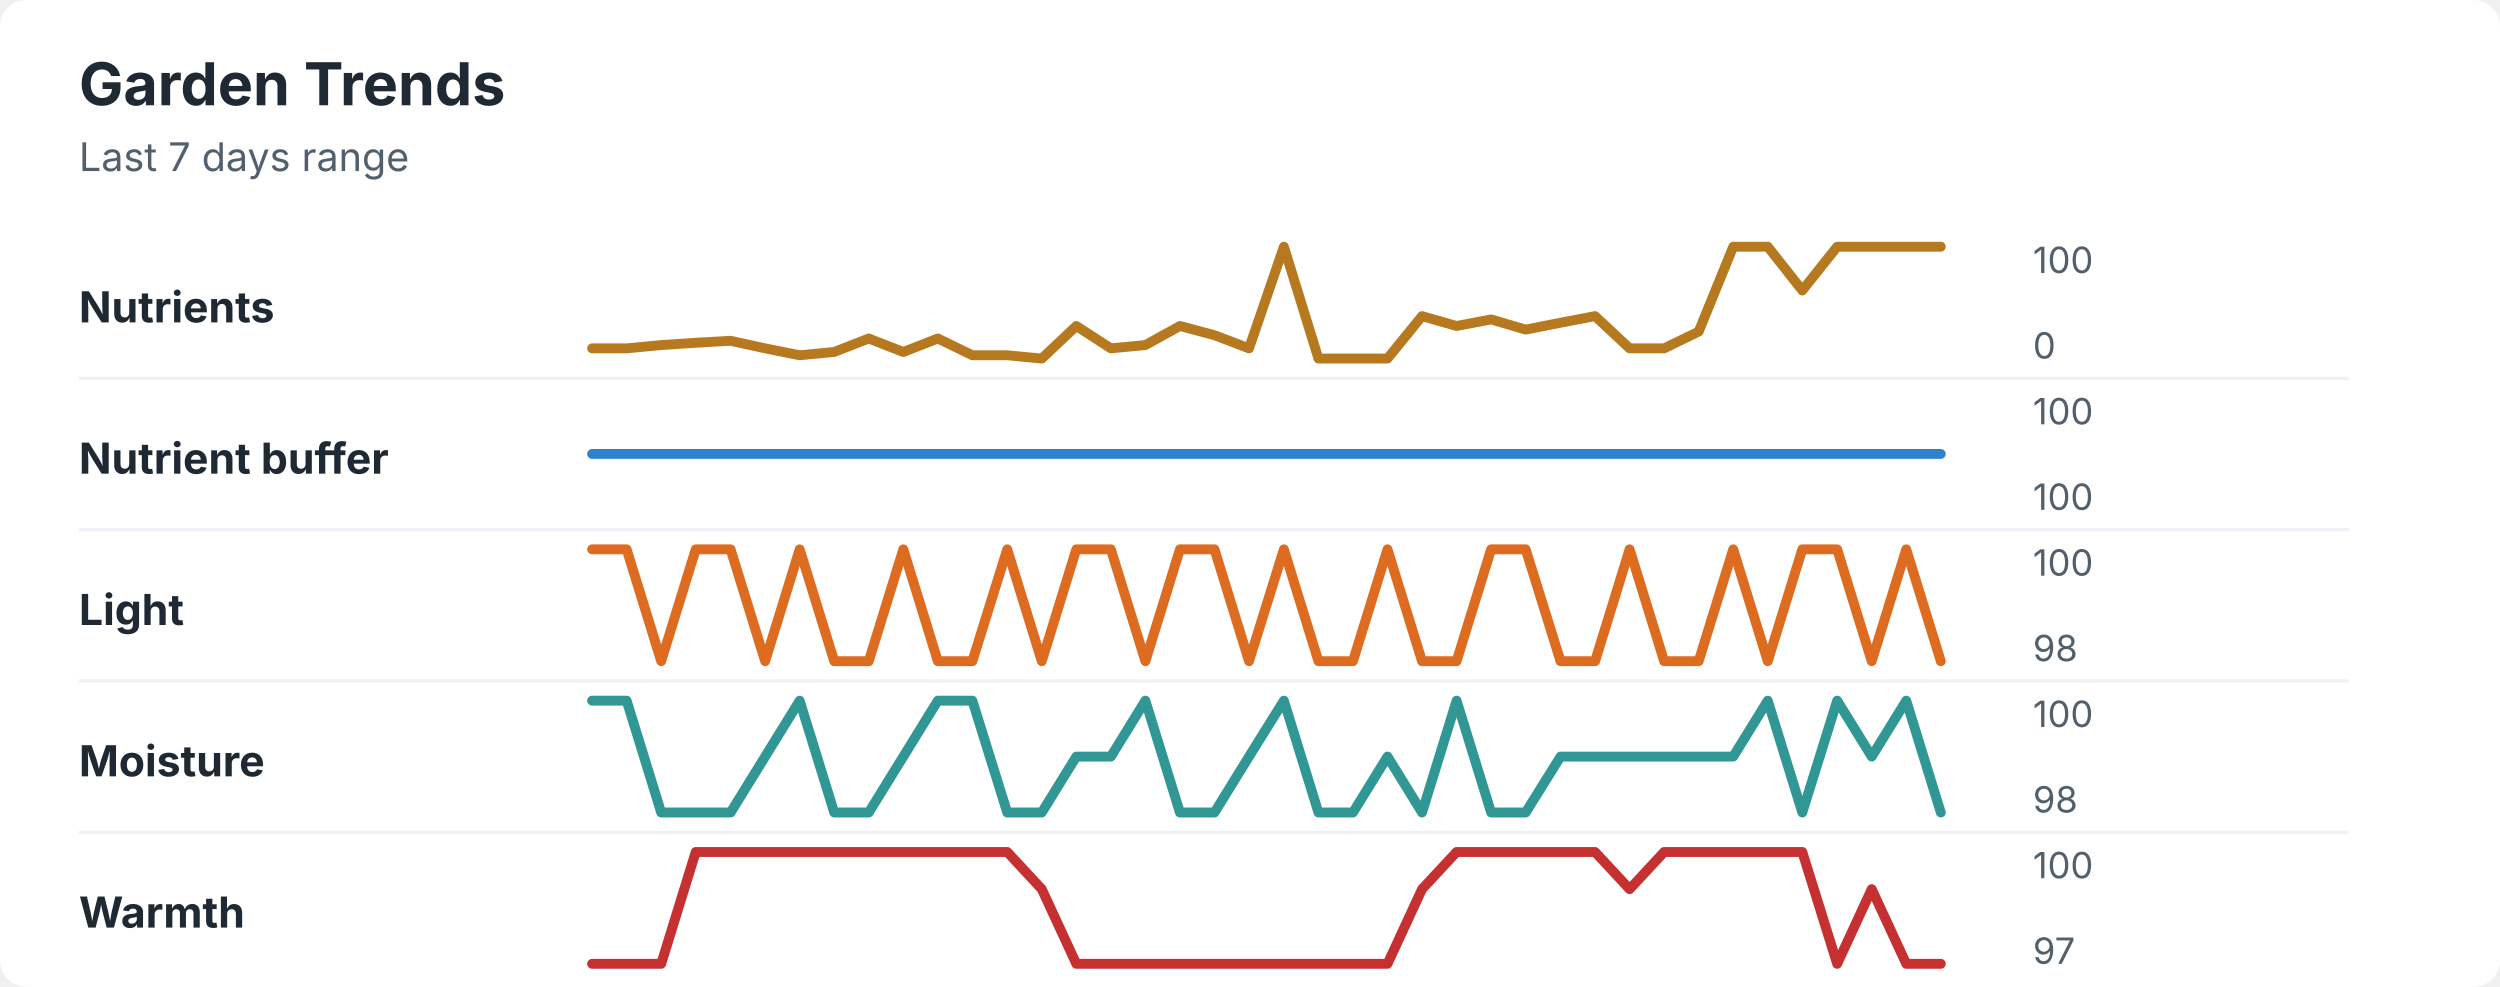
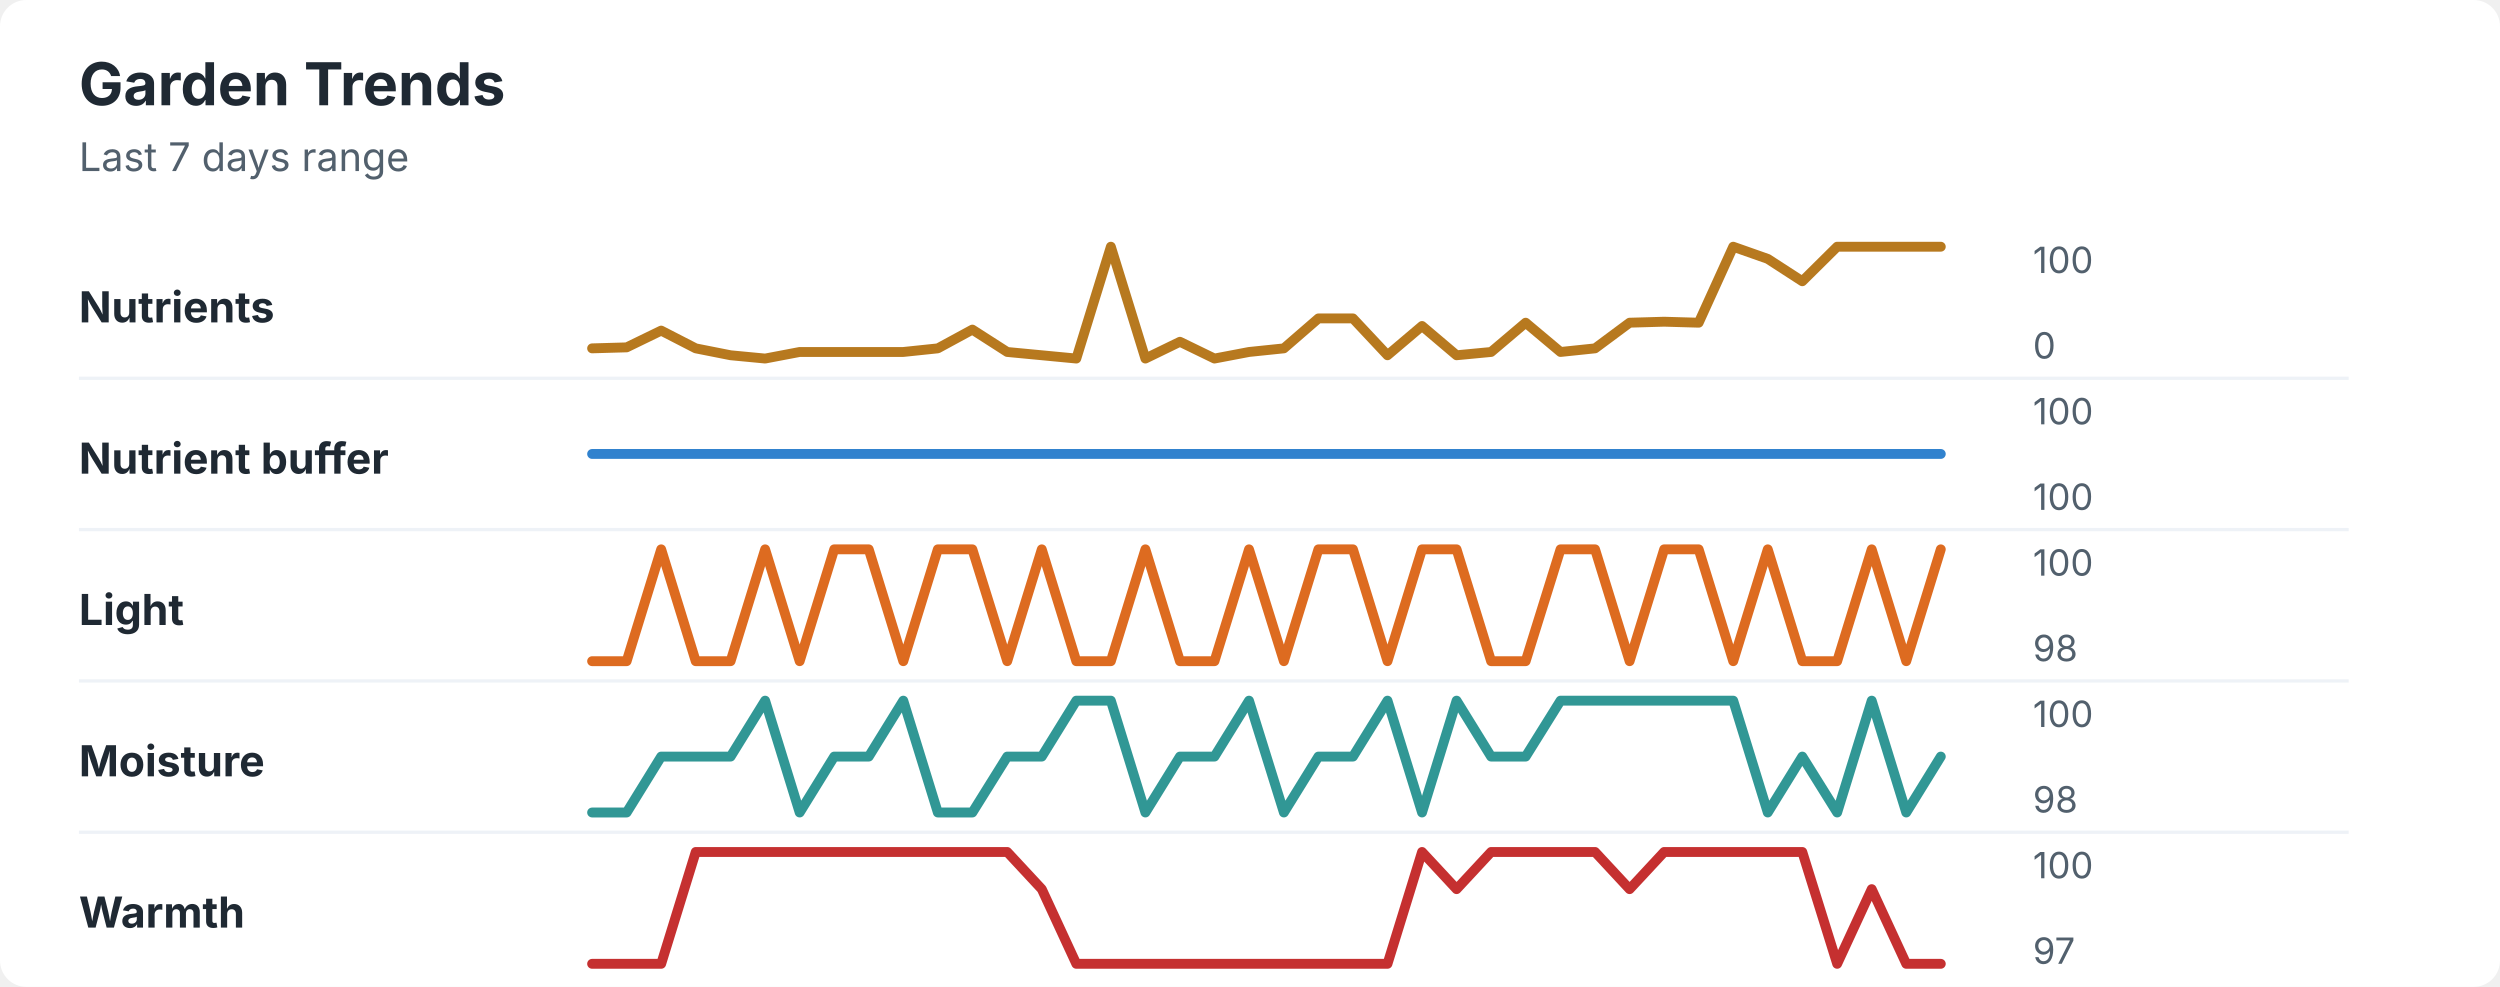
<svg xmlns="http://www.w3.org/2000/svg" width="760" height="300" viewBox="0 0 760 300" role="img" aria-labelledby="title desc">
  <rect width="760" height="300" rx="8" fill="#ffffff" />
  <style>
    text { font-family: -apple-system, BlinkMacSystemFont, "Segoe UI", sans-serif; }
    .title { font-size: 18px; font-weight: 700; fill: #1f2933; }
    .subtitle { font-size: 12px; fill: #52606d; }
    .label { font-size: 13px; font-weight: 650; fill: #1f2933; }
    .axis-value { font-size: 11px; fill: #52606d; }
    .separator { stroke: #eef2f7; stroke-width: 1; }
  </style>
  <text x="24" y="32" class="title">Garden Trends</text>
  <text x="24" y="52" class="subtitle">Last 7 days range</text>
  <text x="24" y="98" class="label">Nutrients</text>
-   <polyline points="180.0,105.9 190.5,105.9 201.0,104.9 211.5,104.2 222.1,103.6 232.6,105.9 243.1,108.0 253.6,107.0 264.1,102.9 274.6,107.0 285.1,102.9 295.6,108.0 306.2,108.0 316.7,109.0 327.2,99.1 337.7,105.9 348.2,104.9 358.7,99.1 369.2,101.9 379.7,105.9 390.3,75.0 400.8,109.0 411.3,109.0 421.8,109.0 432.3,96.1 442.8,99.1 453.3,97.1 463.8,100.2 474.4,98.1 484.9,96.1 495.4,105.9 505.9,105.9 516.4,100.8 526.9,75.0 537.4,75.0 547.9,88.3 558.5,75.0 569.0,75.0 579.5,75.0 590.0,75.0 " fill="none" stroke="#b7791f" stroke-width="3" stroke-linecap="round" stroke-linejoin="round" />
+   <polyline points="180.0,105.9 190.5,105.6 201.0,100.5 211.5,105.9 222.1,108.0 232.6,109.0 243.1,107.0 253.6,107.0 264.1,107.0 274.6,107.0 285.1,105.9 295.6,100.2 306.2,107.0 316.7,108.0 327.2,109.0 337.7,75.0 348.2,109.0 358.7,103.9 369.2,109.0 379.7,107.0 390.3,105.9 400.8,96.8 411.3,96.8 421.8,108.0 432.3,99.1 442.8,108.0 453.3,107.0 463.8,98.1 474.4,107.0 484.9,105.9 495.4,98.1 505.9,97.8 516.4,98.1 526.9,75.0 537.4,78.7 547.9,85.5 558.5,75.0 569.0,75.0 579.5,75.0 590.0,75.0 " fill="none" stroke="#b7791f" stroke-width="3" stroke-linecap="round" stroke-linejoin="round" />
  <text x="618" y="83" class="axis-value">100</text>
  <text x="618" y="109" class="axis-value">0</text>
  <line x1="24" y1="115.0" x2="714" y2="115.0" class="separator" />
  <text x="24" y="144" class="label">Nutrient buffer</text>
  <polyline points="180.0,138.0 190.5,138.0 201.0,138.0 211.5,138.0 222.1,138.0 232.6,138.0 243.1,138.0 253.6,138.0 264.1,138.0 274.6,138.0 285.1,138.0 295.6,138.0 306.2,138.0 316.7,138.0 327.2,138.0 337.7,138.0 348.2,138.0 358.7,138.0 369.2,138.0 379.7,138.0 390.3,138.0 400.8,138.0 411.3,138.0 421.8,138.0 432.3,138.0 442.8,138.0 453.3,138.0 463.8,138.0 474.4,138.0 484.9,138.0 495.4,138.0 505.9,138.0 516.4,138.0 526.9,138.0 537.4,138.0 547.9,138.0 558.5,138.0 569.0,138.0 579.5,138.0 590.0,138.0 " fill="none" stroke="#3182ce" stroke-width="3" stroke-linecap="round" stroke-linejoin="round" />
  <text x="618" y="129" class="axis-value">100</text>
  <text x="618" y="155" class="axis-value">100</text>
  <line x1="24" y1="161.0" x2="714" y2="161.0" class="separator" />
  <text x="24" y="190" class="label">Light</text>
-   <polyline points="180.0,167.0 190.5,167.0 201.0,201.0 211.5,167.0 222.1,167.0 232.6,201.0 243.1,167.0 253.6,201.0 264.1,201.0 274.6,167.0 285.1,201.0 295.6,201.0 306.2,167.0 316.7,201.0 327.2,167.0 337.7,167.0 348.2,201.0 358.7,167.0 369.2,167.0 379.7,201.0 390.3,167.0 400.8,201.0 411.3,201.0 421.8,167.0 432.3,201.0 442.8,201.0 453.3,167.0 463.8,167.0 474.4,201.0 484.9,201.0 495.4,167.0 505.9,201.0 516.4,201.0 526.9,167.0 537.4,201.0 547.9,167.0 558.5,167.0 569.0,201.0 579.5,167.0 590.0,201.0 " fill="none" stroke="#dd6b20" stroke-width="3" stroke-linecap="round" stroke-linejoin="round" />
+   <polyline points="180.0,201.0 190.5,201.0 201.0,167.0 211.5,201.0 222.1,201.0 232.6,167.0 243.1,201.0 253.6,167.0 264.1,167.0 274.6,201.0 285.1,167.0 295.6,167.0 306.2,201.0 316.7,167.0 327.2,201.0 337.7,201.0 348.2,167.0 358.7,201.0 369.2,201.0 379.7,167.0 390.3,201.0 400.8,167.0 411.3,167.0 421.8,201.0 432.3,167.0 442.8,167.0 453.3,201.0 463.8,201.0 474.4,167.0 484.9,167.0 495.4,201.0 505.9,167.0 516.4,167.0 526.9,201.0 537.4,167.0 547.9,201.0 558.5,201.0 569.0,167.0 579.5,201.0 590.0,167.0 " fill="none" stroke="#dd6b20" stroke-width="3" stroke-linecap="round" stroke-linejoin="round" />
  <text x="618" y="175" class="axis-value">100</text>
  <text x="618" y="201" class="axis-value">98</text>
  <line x1="24" y1="207.0" x2="714" y2="207.0" class="separator" />
  <text x="24" y="236" class="label">Moisture</text>
-   <polyline points="180.0,213.0 190.5,213.0 201.0,247.0 211.5,247.0 222.1,247.0 232.6,230.0 243.1,213.0 253.6,247.0 264.1,247.0 274.6,230.0 285.1,213.0 295.6,213.0 306.2,247.0 316.7,247.0 327.2,230.0 337.7,230.0 348.2,213.0 358.7,247.0 369.2,247.0 379.7,230.0 390.3,213.0 400.8,247.0 411.3,247.0 421.8,230.0 432.3,247.0 442.8,213.0 453.3,247.0 463.8,247.0 474.4,230.0 484.9,230.0 495.4,230.0 505.9,230.0 516.4,230.0 526.9,230.0 537.4,213.0 547.9,247.0 558.5,213.0 569.0,230.0 579.5,213.0 590.0,247.0 " fill="none" stroke="#319795" stroke-width="3" stroke-linecap="round" stroke-linejoin="round" />
+   <polyline points="180.0,247.0 190.5,247.0 201.0,230.0 211.5,230.0 222.1,230.0 232.6,213.0 243.1,247.0 253.6,230.0 264.1,230.0 274.6,213.0 285.1,247.0 295.6,247.0 306.2,230.0 316.7,230.0 327.2,213.0 337.7,213.0 348.2,247.0 358.7,230.0 369.2,230.0 379.7,213.0 390.3,247.0 400.8,230.0 411.3,230.0 421.8,213.0 432.3,247.0 442.8,213.0 453.3,230.0 463.8,230.0 474.4,213.0 484.9,213.0 495.4,213.0 505.9,213.0 516.4,213.0 526.9,213.0 537.4,247.0 547.9,230.0 558.5,247.0 569.0,213.0 579.5,247.0 590.0,230.0 " fill="none" stroke="#319795" stroke-width="3" stroke-linecap="round" stroke-linejoin="round" />
  <text x="618" y="221" class="axis-value">100</text>
  <text x="618" y="247" class="axis-value">98</text>
  <line x1="24" y1="253.0" x2="714" y2="253.0" class="separator" />
  <text x="24" y="282" class="label">Warmth</text>
-   <polyline points="180.0,293.0 190.5,293.0 201.0,293.0 211.5,259.0 222.1,259.0 232.6,259.0 243.1,259.0 253.6,259.0 264.1,259.0 274.6,259.0 285.1,259.0 295.6,259.0 306.2,259.0 316.7,270.3 327.2,293.0 337.7,293.0 348.2,293.0 358.7,293.0 369.2,293.0 379.7,293.0 390.3,293.0 400.8,293.0 411.3,293.0 421.8,293.0 432.3,270.3 442.8,259.0 453.3,259.0 463.8,259.0 474.4,259.0 484.9,259.0 495.4,270.3 505.9,259.0 516.4,259.0 526.9,259.0 537.4,259.0 547.9,259.0 558.5,293.0 569.0,270.3 579.5,293.0 590.0,293.0 " fill="none" stroke="#c53030" stroke-width="3" stroke-linecap="round" stroke-linejoin="round" />
+   <polyline points="180.0,293.0 190.5,293.0 201.0,293.0 211.5,259.0 222.1,259.0 232.6,259.0 243.1,259.0 253.6,259.0 264.1,259.0 274.6,259.0 285.1,259.0 295.6,259.0 306.2,259.0 316.7,270.3 327.2,293.0 337.7,293.0 348.2,293.0 358.7,293.0 369.2,293.0 379.7,293.0 390.3,293.0 400.8,293.0 411.3,293.0 421.8,293.0 432.3,259.0 442.8,270.3 453.3,259.0 463.8,259.0 474.4,259.0 484.9,259.0 495.4,270.3 505.9,259.0 516.4,259.0 526.9,259.0 537.4,259.0 547.9,259.0 558.5,293.0 569.0,270.3 579.5,293.0 590.0,293.0 " fill="none" stroke="#c53030" stroke-width="3" stroke-linecap="round" stroke-linejoin="round" />
  <text x="618" y="267" class="axis-value">100</text>
  <text x="618" y="293" class="axis-value">97</text>
</svg>
